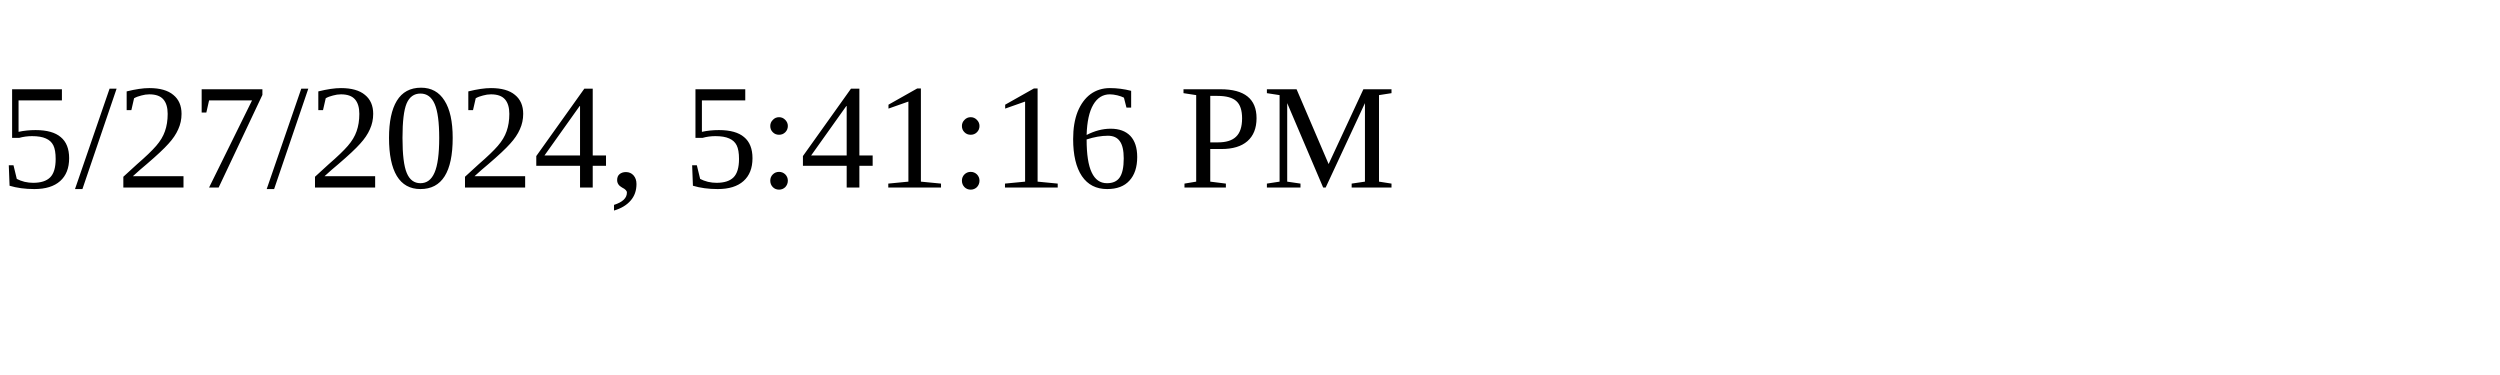
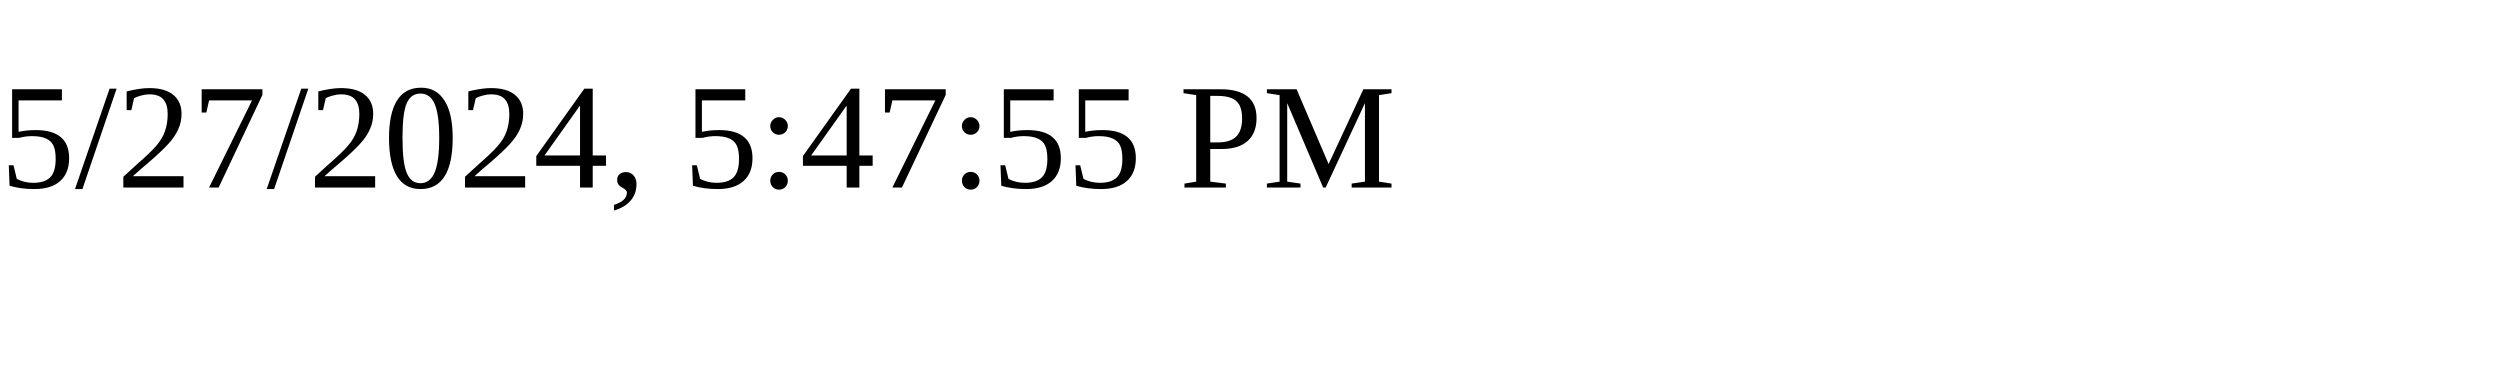
<svg xmlns="http://www.w3.org/2000/svg" height="30" width="200">
-   <text x="0" y="15">5/27/2024, 5:41:16 PM</text>
+   <text x="0" y="15">5/27/2024, 5:47:55 PM</text>
</svg>
